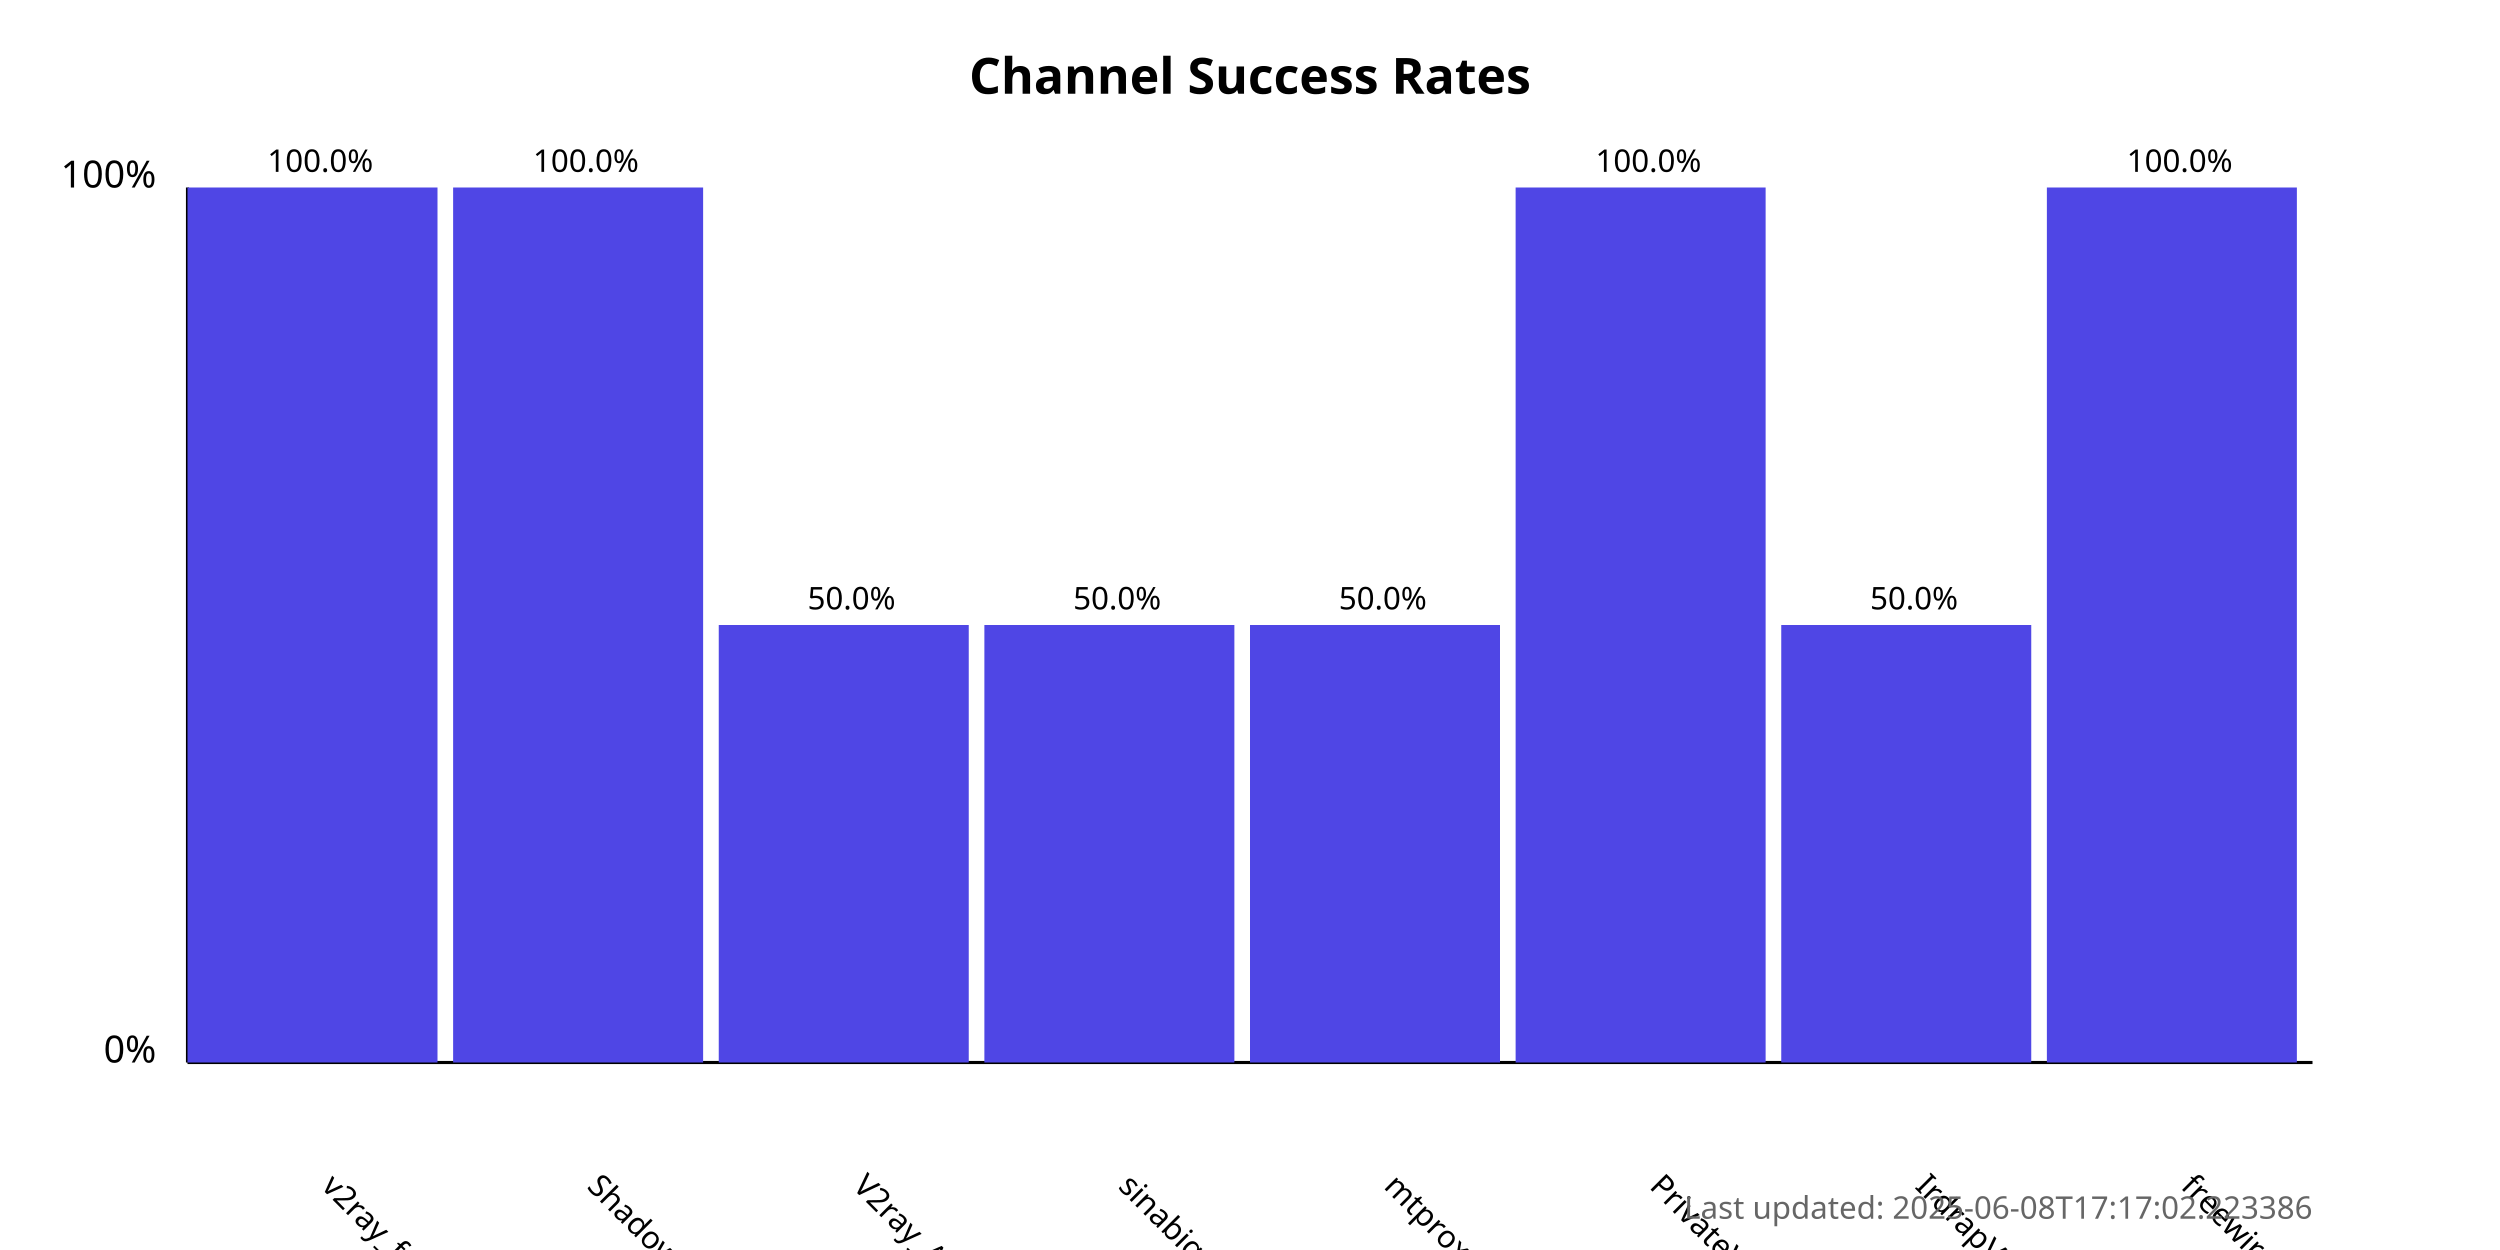
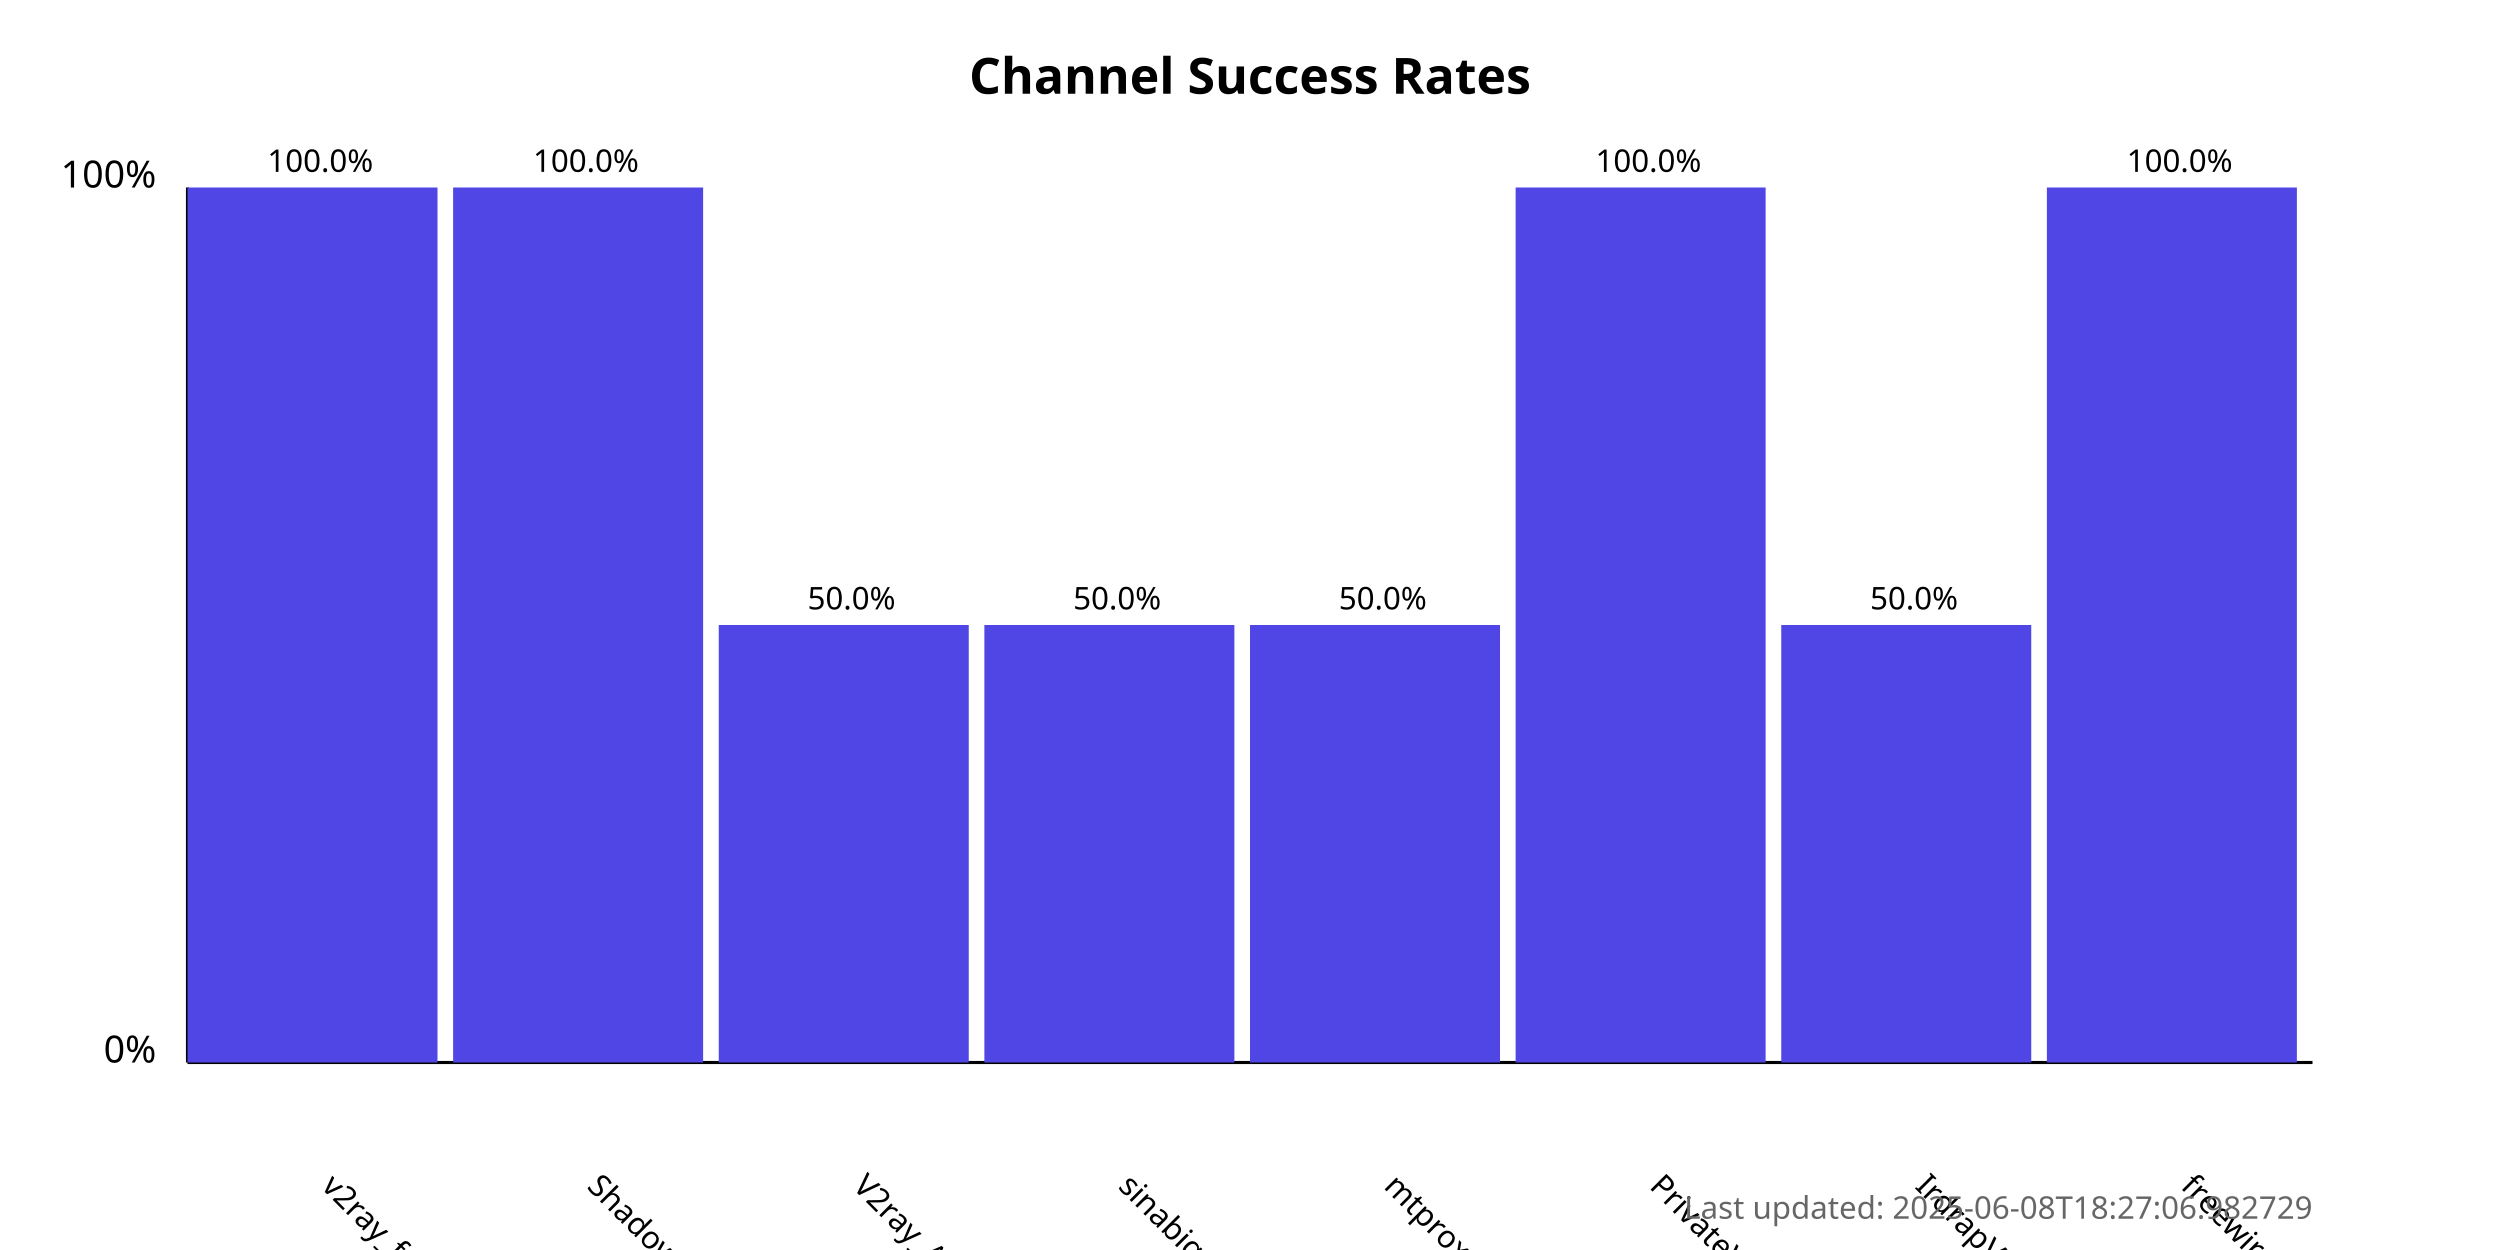
<svg xmlns="http://www.w3.org/2000/svg" width="800" height="400">
  <style>
            .chart-title { font: bold 16px sans-serif; }
            .axis-label { font: 12px sans-serif; }
            .tick-label { font: 10px sans-serif; }
            .bar { fill: #4f46e5; }
            .bar:hover { fill: #6366f1; }
            .timestamp { font: 10px sans-serif; fill: #666; }
        </style>
  <text x="400.0" y="30" text-anchor="middle" class="chart-title">
            Channel Success Rates
        </text>
  <line x1="60" y1="340" x2="60" y2="60" stroke="black" stroke-width="1" />
  <line x1="60" y1="340" x2="740" y2="340" stroke="black" stroke-width="1" />
  <text x="50" y="340" text-anchor="end" class="axis-label">0%</text>
  <text x="50" y="60" text-anchor="end" class="axis-label">100%</text>
  <g>
    <rect x="60" y="60.0" width="80.0" height="280.0" class="bar" />
    <text x="102.5" y="380" transform="rotate(45, 102.5, 380)" text-anchor="start" class="tick-label">
                v2ray_free_conf
            </text>
    <text x="102.5" y="55.0" text-anchor="middle" class="tick-label">
                100.0%
            </text>
  </g>
  <g>
    <rect x="145.0" y="60.0" width="80.0" height="280.0" class="bar" />
    <text x="187.5" y="380" transform="rotate(45, 187.5, 380)" text-anchor="start" class="tick-label">
                ShadowProxy66
            </text>
    <text x="187.5" y="55.0" text-anchor="middle" class="tick-label">
                100.0%
            </text>
  </g>
  <g>
    <rect x="230.0" y="200.0" width="80.0" height="140.0" class="bar" />
    <text x="272.5" y="380" transform="rotate(45, 272.5, 380)" text-anchor="start" class="tick-label">
                V2ray_Alpha
            </text>
    <text x="272.5" y="195.0" text-anchor="middle" class="tick-label">
                50.0%
            </text>
  </g>
  <g>
    <rect x="315.0" y="200.0" width="80.0" height="140.0" class="bar" />
    <text x="357.5" y="380" transform="rotate(45, 357.5, 380)" text-anchor="start" class="tick-label">
                sinabigo
            </text>
    <text x="357.5" y="195.0" text-anchor="middle" class="tick-label">
                50.0%
            </text>
  </g>
  <g>
    <rect x="400.0" y="200.0" width="80.0" height="140.0" class="bar" />
    <text x="442.5" y="380" transform="rotate(45, 442.5, 380)" text-anchor="start" class="tick-label">
                mtproxy_lists
            </text>
    <text x="442.5" y="195.0" text-anchor="middle" class="tick-label">
                50.0%
            </text>
  </g>
  <g>
    <rect x="485.0" y="60.0" width="80.0" height="280.0" class="bar" />
    <text x="527.5" y="380" transform="rotate(45, 527.5, 380)" text-anchor="start" class="tick-label">
                PrivateVPNs
            </text>
    <text x="527.5" y="55.0" text-anchor="middle" class="tick-label">
                100.0%
            </text>
  </g>
  <g>
    <rect x="570.0" y="200.0" width="80.0" height="140.0" class="bar" />
    <text x="612.5" y="380" transform="rotate(45, 612.5, 380)" text-anchor="start" class="tick-label">
                IrdrapVPNnews
            </text>
    <text x="612.5" y="195.0" text-anchor="middle" class="tick-label">
                50.0%
            </text>
  </g>
  <g>
    <rect x="655.0" y="60.0" width="80.0" height="280.0" class="bar" />
    <text x="697.5" y="380" transform="rotate(45, 697.5, 380)" text-anchor="start" class="tick-label">
                freewireguard
            </text>
    <text x="697.5" y="55.0" text-anchor="middle" class="tick-label">
                100.0%
            </text>
  </g>
  <text x="740" y="390" text-anchor="end" class="timestamp">
-             Last updated: 2025-06-08T17:17:02.223386
+             Last updated: 2025-06-08T18:27:06.982729
        </text>
</svg>
